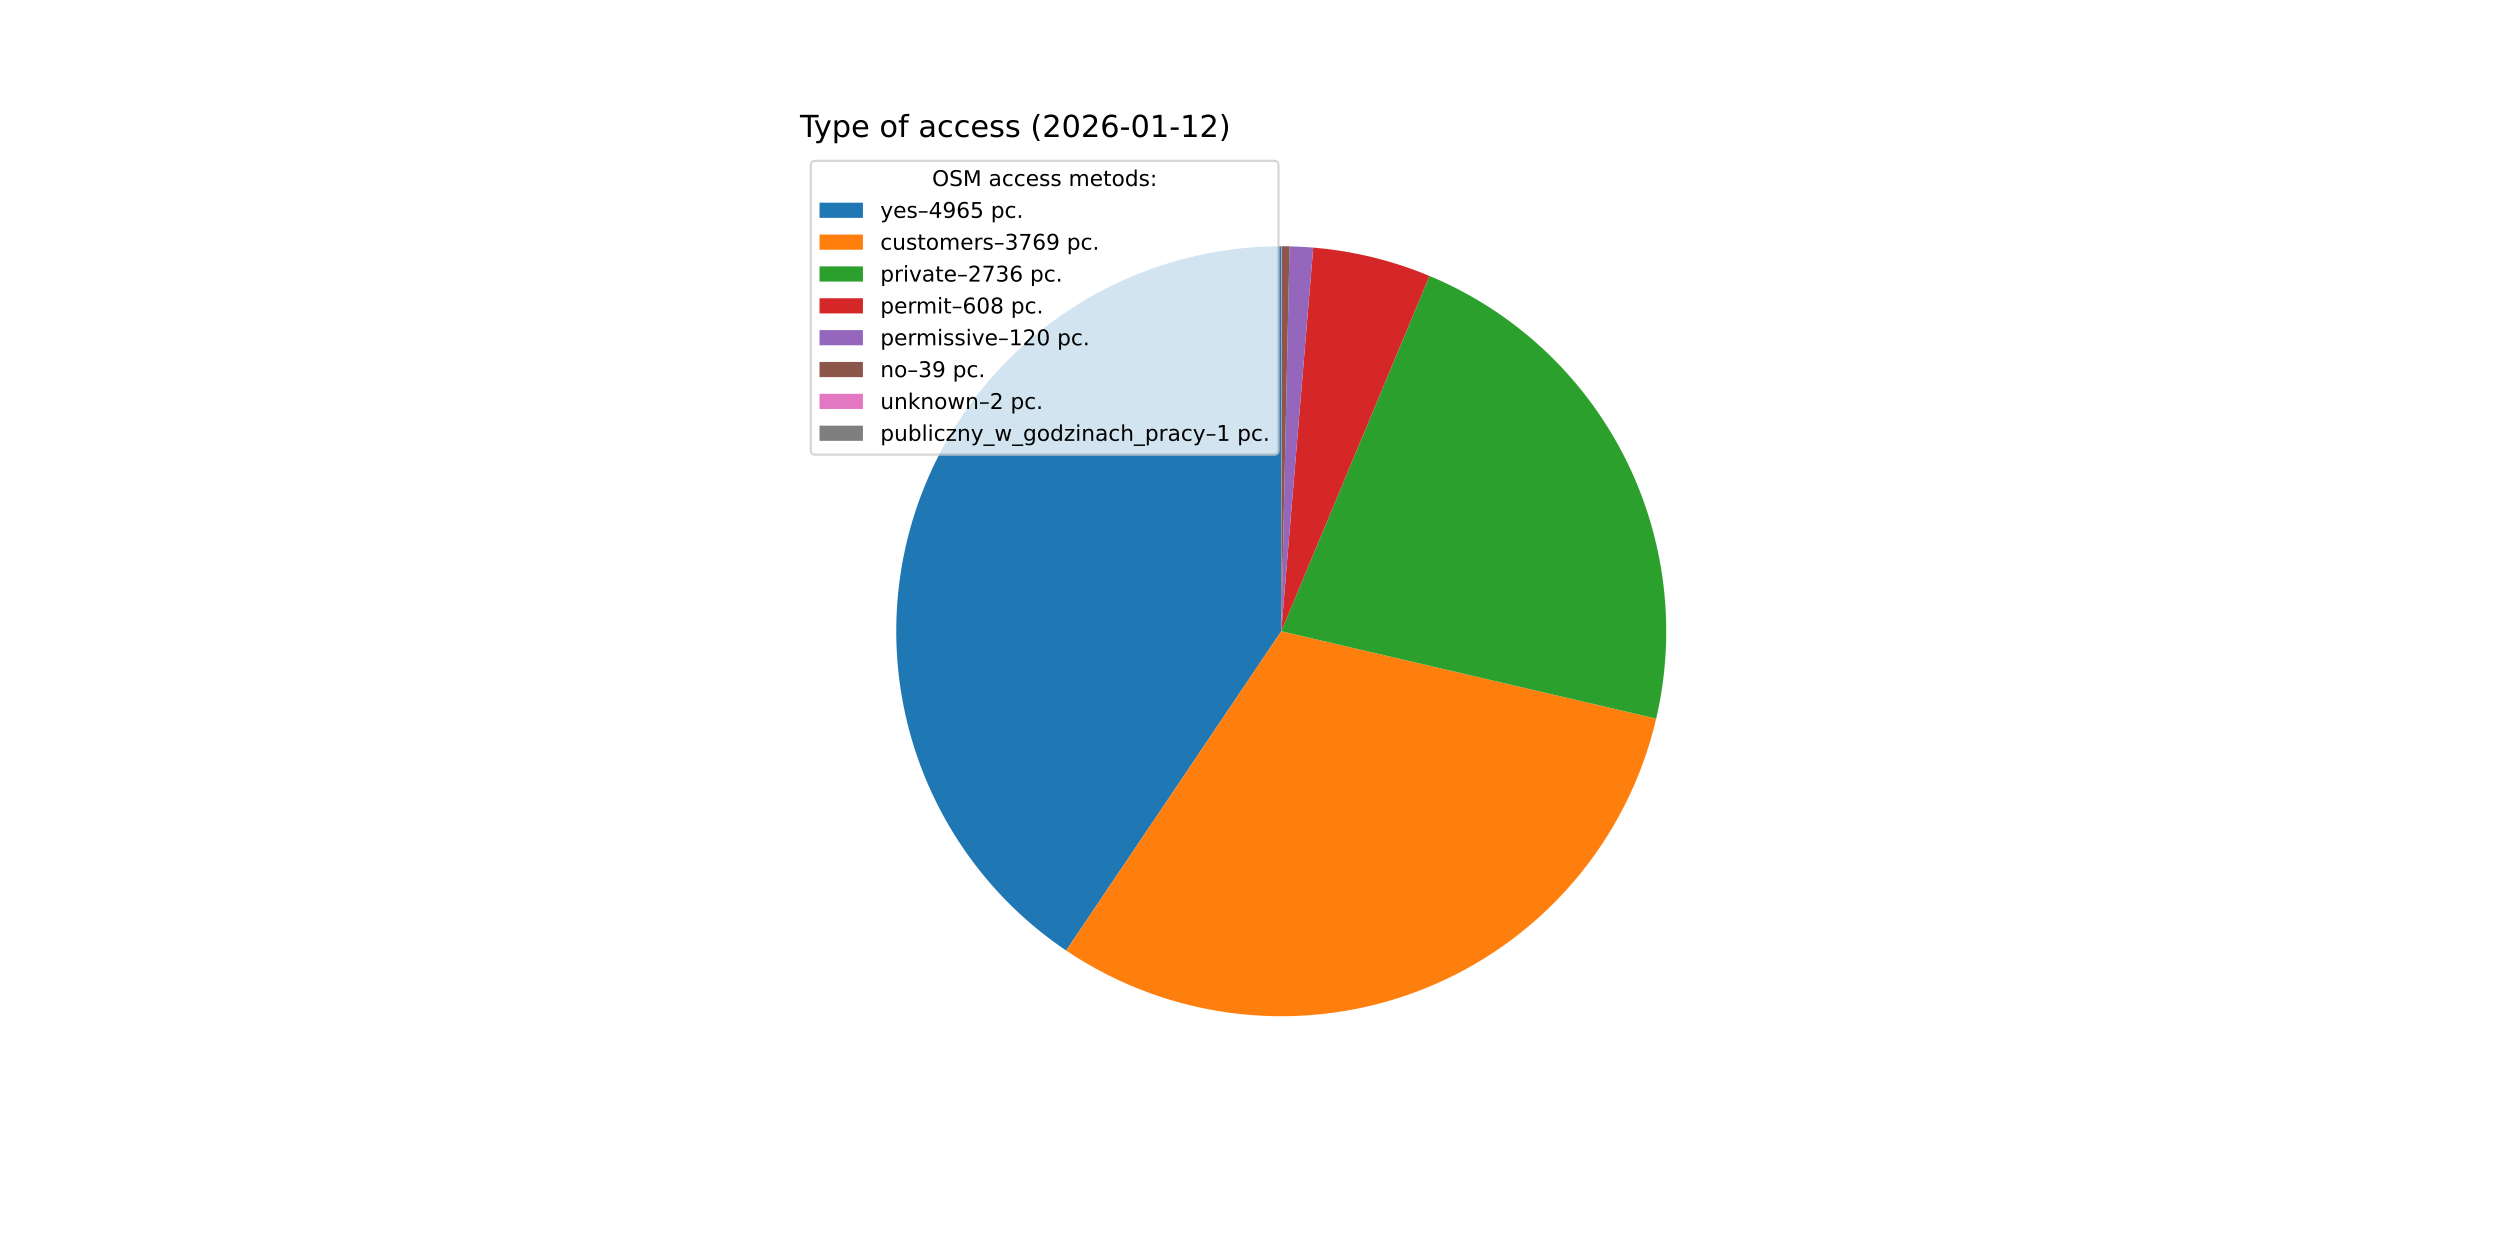
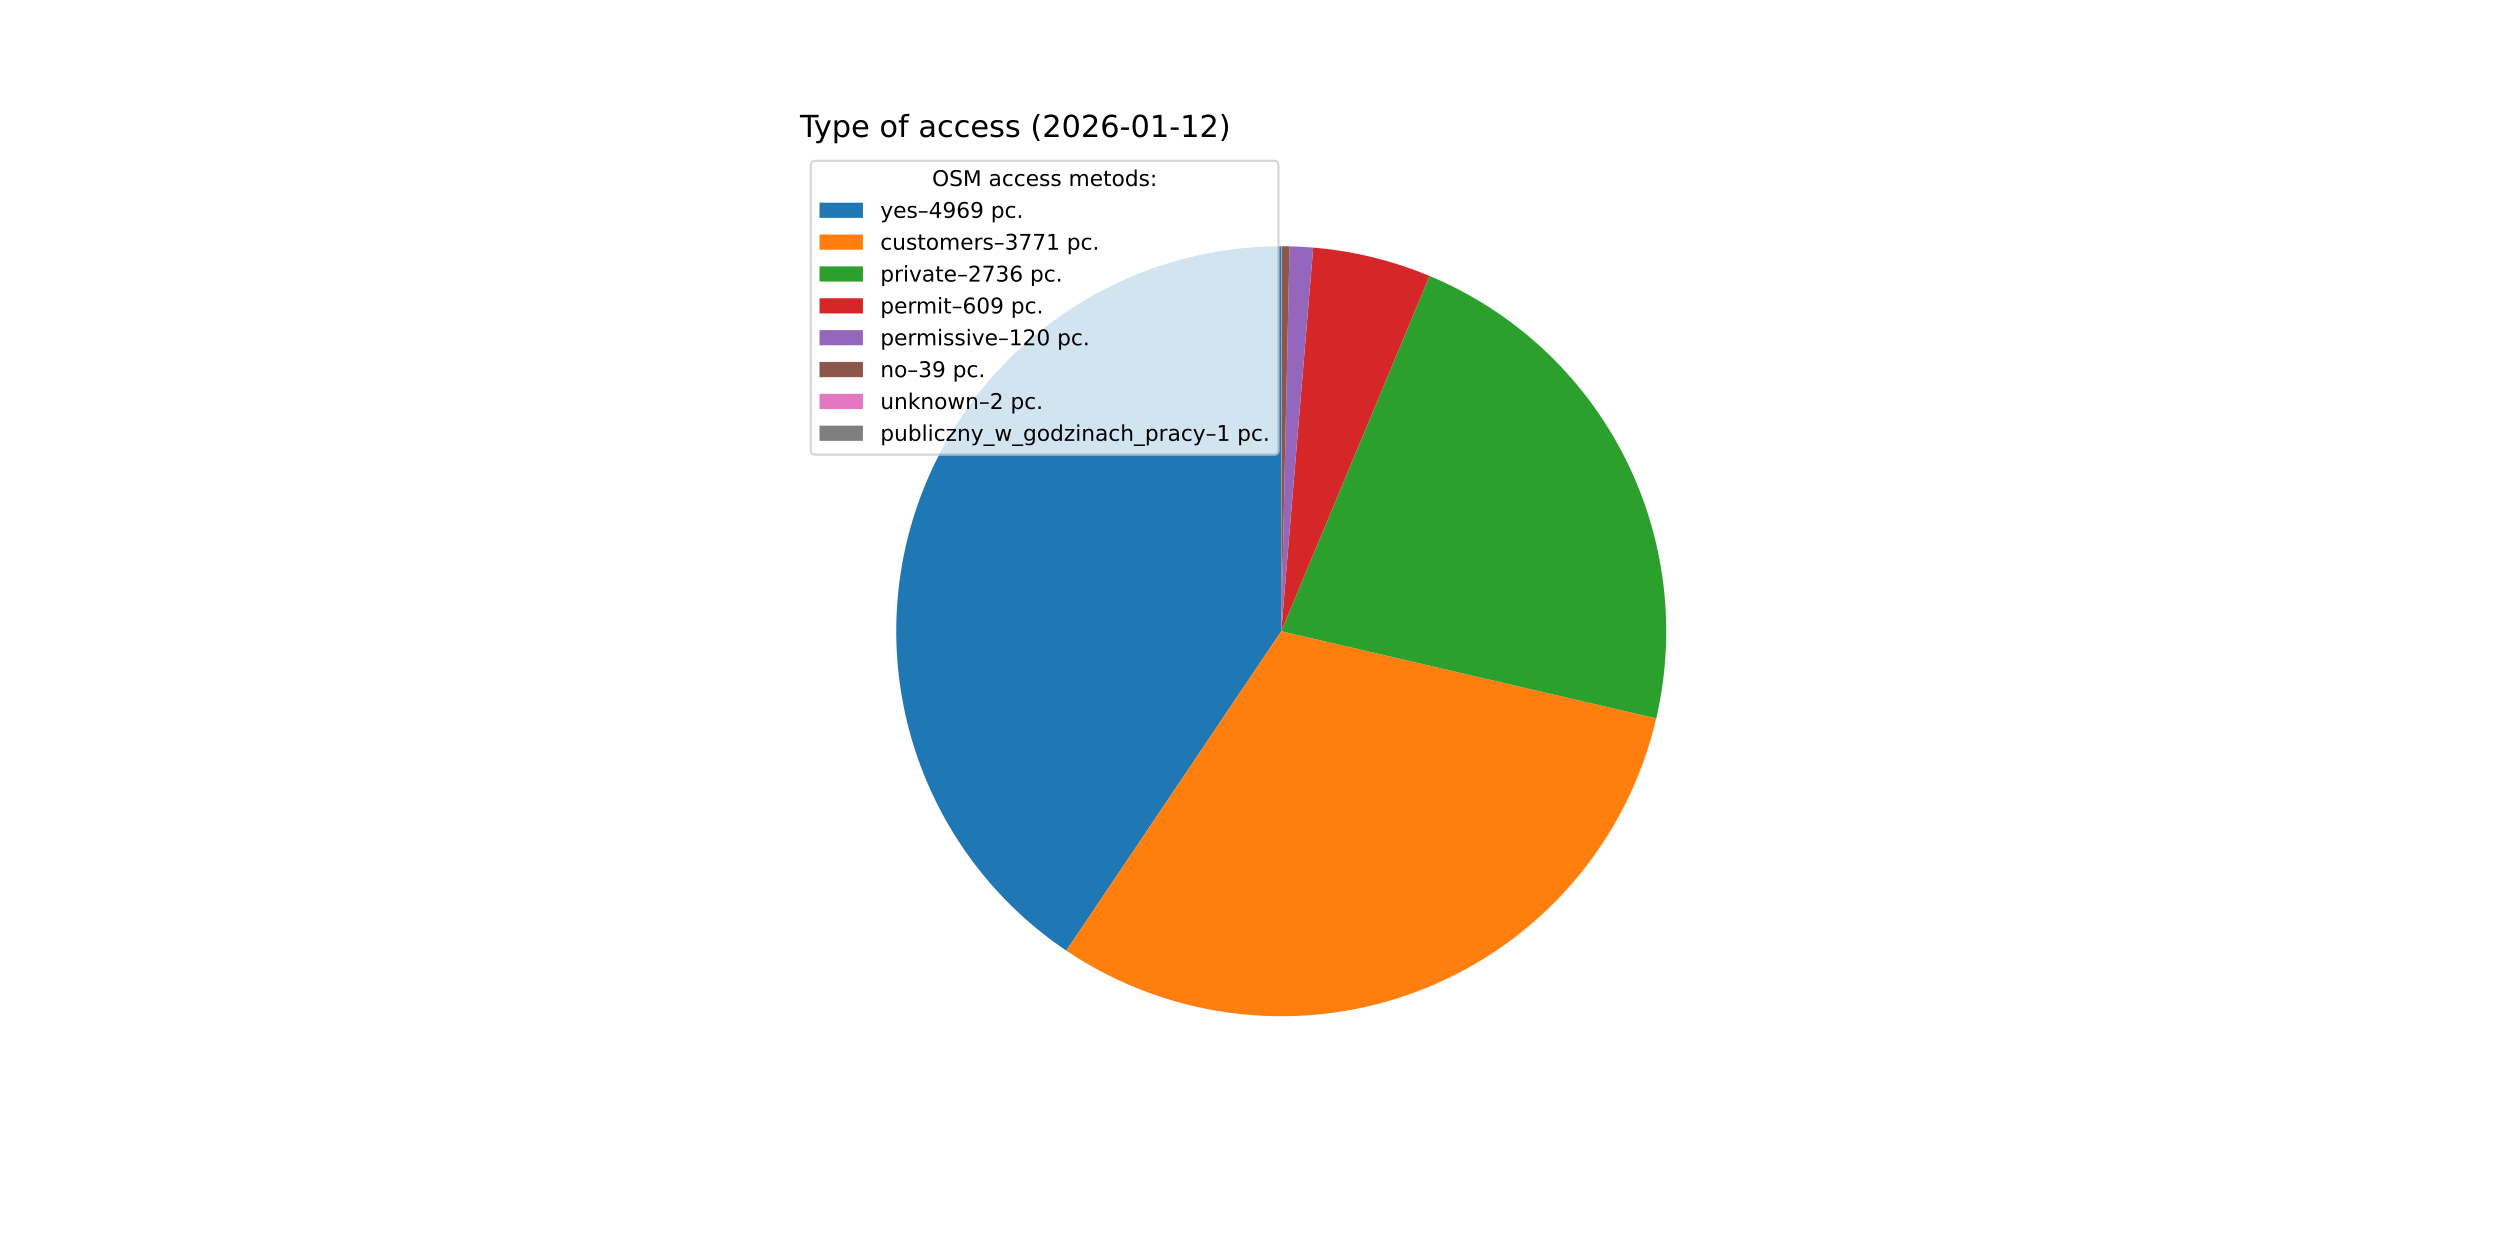
<svg xmlns="http://www.w3.org/2000/svg" xmlns:xlink="http://www.w3.org/1999/xlink" width="1152pt" height="576pt" viewBox="0 0 1152 576" version="1.1">
  <defs>
    <style type="text/css">*{stroke-linejoin: round; stroke-linecap: butt}</style>
  </defs>
  <g id="figure_1">
    <g id="patch_1">
      <path d="M 0 576  L 1152 576  L 1152 0  L 0 0  z " style="fill: #ffffff" />
    </g>
    <g id="axes_1">
      <g id="patch_2">
-         <path d="M 590.4 113.472  C 552.404 113.472 515.396 125.678 484.855 148.283  C 454.315 170.887 431.83 202.716 420.731 239.054  C 409.631 275.393 410.494 314.353 423.191 350.164  C 435.888 385.976 459.76 416.778 491.27 438.009  L 590.4 290.88  z " style="fill: #1f77b4" />
+         <path d="M 590.4 113.472  C 552.395 113.472 515.378 125.684 484.834 148.299  C 454.29 170.913 431.806 202.755 420.715 239.105  C 409.624 275.455 410.501 314.425 423.217 350.239  C 435.933 386.053 459.827 416.851 491.358 438.068  L 590.4 290.88  z " style="fill: #1f77b4" />
      </g>
      <g id="patch_3">
-         <path d="M 491.27 438.009  C 515.107 454.069 542.493 464.098 571.064 467.231  C 599.634 470.364 628.543 466.507 655.293 455.994  C 682.043 445.48 705.842 428.622 724.634 406.874  C 743.427 385.127 756.656 359.135 763.179 331.143  L 590.4 290.88  z " style="fill: #ff7f0e" />
+         <path d="M 491.358 438.068  C 515.203 454.113 542.594 464.126 571.165 467.242  C 599.736 470.358 628.642 466.485 655.385 455.957  C 682.128 445.43 705.917 428.559 724.697 406.803  C 743.476 385.046 756.691 359.048 763.199 331.054  L 590.4 290.88  z " style="fill: #ff7f0e" />
      </g>
      <g id="patch_4">
-         <path d="M 763.179 331.143  C 772.699 290.288 767.427 247.352 748.306 210.014  C 729.185 172.676 697.426 143.304 658.711 127.151  L 590.4 290.88  z " style="fill: #2ca02c" />
+         <path d="M 763.199 331.054  C 772.693 290.218 767.411 247.31 748.297 209.996  C 729.182 172.682 697.446 143.325 658.759 127.171  L 590.4 290.88  z " style="fill: #2ca02c" />
      </g>
      <g id="patch_5">
-         <path d="M 658.711 127.151  C 650.19 123.596 641.405 120.711 632.435 118.524  C 623.465 116.336 614.337 114.852 605.136 114.085  L 590.4 290.88  z " style="fill: #d62728" />
+         <path d="M 658.759 127.171  C 650.229 123.609 641.435 120.72 632.455 118.529  C 623.476 116.338 614.339 114.852 605.128 114.084  L 590.4 290.88  z " style="fill: #d62728" />
      </g>
      <g id="patch_6">
-         <path d="M 605.136 114.085  C 603.321 113.934 601.504 113.81 599.685 113.715  C 597.866 113.62 596.046 113.552 594.225 113.513  L 590.4 290.88  z " style="fill: #9467bd" />
+         <path d="M 605.128 114.084  C 603.314 113.933 601.497 113.81 599.679 113.715  C 597.862 113.62 596.042 113.552 594.222 113.513  L 590.4 290.88  z " style="fill: #9467bd" />
      </g>
      <g id="patch_7">
-         <path d="M 594.225 113.513  C 593.633 113.5 593.041 113.491 592.449 113.484  C 591.857 113.477 591.265 113.473 590.673 113.472  L 590.4 290.88  z " style="fill: #8c564b" />
+         <path d="M 594.222 113.513  C 593.631 113.5 593.04 113.491 592.448 113.484  C 591.856 113.477 591.265 113.473 590.673 113.472  L 590.4 290.88  z " style="fill: #8c564b" />
      </g>
      <g id="patch_8">
-         <path d="M 590.673 113.472  C 590.643 113.472 590.613 113.472 590.582 113.472  C 590.552 113.472 590.521 113.472 590.491 113.472  L 590.4 290.88  z " style="fill: #e377c2" />
+         <path d="M 590.673 113.472  C 590.643 113.472 590.612 113.472 590.582 113.472  C 590.552 113.472 590.521 113.472 590.491 113.472  L 590.4 290.88  z " style="fill: #e377c2" />
      </g>
      <g id="patch_9">
        <path d="M 590.491 113.472  C 590.476 113.472 590.461 113.472 590.446 113.472  C 590.43 113.472 590.415 113.472 590.4 113.472  L 590.4 290.88  z " style="fill: #7f7f7f" />
      </g>
      <g id="matplotlib.axis_1" />
      <g id="matplotlib.axis_2" />
      <g id="text_1">
        <g transform="translate(368.64 63.12) scale(0.14 -0.14)">
          <defs>
            <path id="DejaVuSans-54" d="M -19 4666  L 3928 4666  L 3928 4134  L 2272 4134  L 2272 0  L 1638 0  L 1638 4134  L -19 4134  L -19 4666  z " transform="scale(0.015625)" />
            <path id="DejaVuSans-79" d="M 2059 -325  Q 1816 -950 1584 -1140  Q 1353 -1331 966 -1331  L 506 -1331  L 506 -850  L 844 -850  Q 1081 -850 1212 -737  Q 1344 -625 1503 -206  L 1606 56  L 191 3500  L 800 3500  L 1894 763  L 2988 3500  L 3597 3500  L 2059 -325  z " transform="scale(0.015625)" />
            <path id="DejaVuSans-70" d="M 1159 525  L 1159 -1331  L 581 -1331  L 581 3500  L 1159 3500  L 1159 2969  Q 1341 3281 1617 3432  Q 1894 3584 2278 3584  Q 2916 3584 3314 3078  Q 3713 2572 3713 1747  Q 3713 922 3314 415  Q 2916 -91 2278 -91  Q 1894 -91 1617 61  Q 1341 213 1159 525  z M 3116 1747  Q 3116 2381 2855 2742  Q 2594 3103 2138 3103  Q 1681 3103 1420 2742  Q 1159 2381 1159 1747  Q 1159 1113 1420 752  Q 1681 391 2138 391  Q 2594 391 2855 752  Q 3116 1113 3116 1747  z " transform="scale(0.015625)" />
            <path id="DejaVuSans-65" d="M 3597 1894  L 3597 1613  L 953 1613  Q 991 1019 1311 708  Q 1631 397 2203 397  Q 2534 397 2845 478  Q 3156 559 3463 722  L 3463 178  Q 3153 47 2828 -22  Q 2503 -91 2169 -91  Q 1331 -91 842 396  Q 353 884 353 1716  Q 353 2575 817 3079  Q 1281 3584 2069 3584  Q 2775 3584 3186 3129  Q 3597 2675 3597 1894  z M 3022 2063  Q 3016 2534 2758 2815  Q 2500 3097 2075 3097  Q 1594 3097 1305 2825  Q 1016 2553 972 2059  L 3022 2063  z " transform="scale(0.015625)" />
            <path id="DejaVuSans-20" transform="scale(0.015625)" />
            <path id="DejaVuSans-6f" d="M 1959 3097  Q 1497 3097 1228 2736  Q 959 2375 959 1747  Q 959 1119 1226 758  Q 1494 397 1959 397  Q 2419 397 2687 759  Q 2956 1122 2956 1747  Q 2956 2369 2687 2733  Q 2419 3097 1959 3097  z M 1959 3584  Q 2709 3584 3137 3096  Q 3566 2609 3566 1747  Q 3566 888 3137 398  Q 2709 -91 1959 -91  Q 1206 -91 779 398  Q 353 888 353 1747  Q 353 2609 779 3096  Q 1206 3584 1959 3584  z " transform="scale(0.015625)" />
            <path id="DejaVuSans-66" d="M 2375 4863  L 2375 4384  L 1825 4384  Q 1516 4384 1395 4259  Q 1275 4134 1275 3809  L 1275 3500  L 2222 3500  L 2222 3053  L 1275 3053  L 1275 0  L 697 0  L 697 3053  L 147 3053  L 147 3500  L 697 3500  L 697 3744  Q 697 4328 969 4595  Q 1241 4863 1831 4863  L 2375 4863  z " transform="scale(0.015625)" />
            <path id="DejaVuSans-61" d="M 2194 1759  Q 1497 1759 1228 1600  Q 959 1441 959 1056  Q 959 750 1161 570  Q 1363 391 1709 391  Q 2188 391 2477 730  Q 2766 1069 2766 1631  L 2766 1759  L 2194 1759  z M 3341 1997  L 3341 0  L 2766 0  L 2766 531  Q 2569 213 2275 61  Q 1981 -91 1556 -91  Q 1019 -91 701 211  Q 384 513 384 1019  Q 384 1609 779 1909  Q 1175 2209 1959 2209  L 2766 2209  L 2766 2266  Q 2766 2663 2505 2880  Q 2244 3097 1772 3097  Q 1472 3097 1187 3025  Q 903 2953 641 2809  L 641 3341  Q 956 3463 1253 3523  Q 1550 3584 1831 3584  Q 2591 3584 2966 3190  Q 3341 2797 3341 1997  z " transform="scale(0.015625)" />
            <path id="DejaVuSans-63" d="M 3122 3366  L 3122 2828  Q 2878 2963 2633 3030  Q 2388 3097 2138 3097  Q 1578 3097 1268 2742  Q 959 2388 959 1747  Q 959 1106 1268 751  Q 1578 397 2138 397  Q 2388 397 2633 464  Q 2878 531 3122 666  L 3122 134  Q 2881 22 2623 -34  Q 2366 -91 2075 -91  Q 1284 -91 818 406  Q 353 903 353 1747  Q 353 2603 823 3093  Q 1294 3584 2113 3584  Q 2378 3584 2631 3529  Q 2884 3475 3122 3366  z " transform="scale(0.015625)" />
            <path id="DejaVuSans-73" d="M 2834 3397  L 2834 2853  Q 2591 2978 2328 3040  Q 2066 3103 1784 3103  Q 1356 3103 1142 2972  Q 928 2841 928 2578  Q 928 2378 1081 2264  Q 1234 2150 1697 2047  L 1894 2003  Q 2506 1872 2764 1633  Q 3022 1394 3022 966  Q 3022 478 2636 193  Q 2250 -91 1575 -91  Q 1294 -91 989 -36  Q 684 19 347 128  L 347 722  Q 666 556 975 473  Q 1284 391 1588 391  Q 1994 391 2212 530  Q 2431 669 2431 922  Q 2431 1156 2273 1281  Q 2116 1406 1581 1522  L 1381 1569  Q 847 1681 609 1914  Q 372 2147 372 2553  Q 372 3047 722 3315  Q 1072 3584 1716 3584  Q 2034 3584 2315 3537  Q 2597 3491 2834 3397  z " transform="scale(0.015625)" />
            <path id="DejaVuSans-28" d="M 1984 4856  Q 1566 4138 1362 3434  Q 1159 2731 1159 2009  Q 1159 1288 1364 580  Q 1569 -128 1984 -844  L 1484 -844  Q 1016 -109 783 600  Q 550 1309 550 2009  Q 550 2706 781 3412  Q 1013 4119 1484 4856  L 1984 4856  z " transform="scale(0.015625)" />
            <path id="DejaVuSans-32" d="M 1228 531  L 3431 531  L 3431 0  L 469 0  L 469 531  Q 828 903 1448 1529  Q 2069 2156 2228 2338  Q 2531 2678 2651 2914  Q 2772 3150 2772 3378  Q 2772 3750 2511 3984  Q 2250 4219 1831 4219  Q 1534 4219 1204 4116  Q 875 4013 500 3803  L 500 4441  Q 881 4594 1212 4672  Q 1544 4750 1819 4750  Q 2544 4750 2975 4387  Q 3406 4025 3406 3419  Q 3406 3131 3298 2873  Q 3191 2616 2906 2266  Q 2828 2175 2409 1742  Q 1991 1309 1228 531  z " transform="scale(0.015625)" />
            <path id="DejaVuSans-30" d="M 2034 4250  Q 1547 4250 1301 3770  Q 1056 3291 1056 2328  Q 1056 1369 1301 889  Q 1547 409 2034 409  Q 2525 409 2770 889  Q 3016 1369 3016 2328  Q 3016 3291 2770 3770  Q 2525 4250 2034 4250  z M 2034 4750  Q 2819 4750 3233 4129  Q 3647 3509 3647 2328  Q 3647 1150 3233 529  Q 2819 -91 2034 -91  Q 1250 -91 836 529  Q 422 1150 422 2328  Q 422 3509 836 4129  Q 1250 4750 2034 4750  z " transform="scale(0.015625)" />
            <path id="DejaVuSans-36" d="M 2113 2584  Q 1688 2584 1439 2293  Q 1191 2003 1191 1497  Q 1191 994 1439 701  Q 1688 409 2113 409  Q 2538 409 2786 701  Q 3034 994 3034 1497  Q 3034 2003 2786 2293  Q 2538 2584 2113 2584  z M 3366 4563  L 3366 3988  Q 3128 4100 2886 4159  Q 2644 4219 2406 4219  Q 1781 4219 1451 3797  Q 1122 3375 1075 2522  Q 1259 2794 1537 2939  Q 1816 3084 2150 3084  Q 2853 3084 3261 2657  Q 3669 2231 3669 1497  Q 3669 778 3244 343  Q 2819 -91 2113 -91  Q 1303 -91 875 529  Q 447 1150 447 2328  Q 447 3434 972 4092  Q 1497 4750 2381 4750  Q 2619 4750 2861 4703  Q 3103 4656 3366 4563  z " transform="scale(0.015625)" />
            <path id="DejaVuSans-2d" d="M 313 2009  L 1997 2009  L 1997 1497  L 313 1497  L 313 2009  z " transform="scale(0.015625)" />
            <path id="DejaVuSans-31" d="M 794 531  L 1825 531  L 1825 4091  L 703 3866  L 703 4441  L 1819 4666  L 2450 4666  L 2450 531  L 3481 531  L 3481 0  L 794 0  L 794 531  z " transform="scale(0.015625)" />
            <path id="DejaVuSans-29" d="M 513 4856  L 1013 4856  Q 1481 4119 1714 3412  Q 1947 2706 1947 2009  Q 1947 1309 1714 600  Q 1481 -109 1013 -844  L 513 -844  Q 928 -128 1133 580  Q 1338 1288 1338 2009  Q 1338 2731 1133 3434  Q 928 4138 513 4856  z " transform="scale(0.015625)" />
          </defs>
          <use xlink:href="#DejaVuSans-54" />
          <use xlink:href="#DejaVuSans-79" x="45.459" />
          <use xlink:href="#DejaVuSans-70" x="104.639" />
          <use xlink:href="#DejaVuSans-65" x="168.115" />
          <use xlink:href="#DejaVuSans-20" x="229.639" />
          <use xlink:href="#DejaVuSans-6f" x="261.426" />
          <use xlink:href="#DejaVuSans-66" x="322.607" />
          <use xlink:href="#DejaVuSans-20" x="357.812" />
          <use xlink:href="#DejaVuSans-61" x="389.6" />
          <use xlink:href="#DejaVuSans-63" x="450.879" />
          <use xlink:href="#DejaVuSans-63" x="505.859" />
          <use xlink:href="#DejaVuSans-65" x="560.84" />
          <use xlink:href="#DejaVuSans-73" x="622.363" />
          <use xlink:href="#DejaVuSans-73" x="674.463" />
          <use xlink:href="#DejaVuSans-20" x="726.562" />
          <use xlink:href="#DejaVuSans-28" x="758.35" />
          <use xlink:href="#DejaVuSans-32" x="797.363" />
          <use xlink:href="#DejaVuSans-30" x="860.986" />
          <use xlink:href="#DejaVuSans-32" x="924.609" />
          <use xlink:href="#DejaVuSans-36" x="988.232" />
          <use xlink:href="#DejaVuSans-2d" x="1051.855" />
          <use xlink:href="#DejaVuSans-30" x="1087.939" />
          <use xlink:href="#DejaVuSans-31" x="1151.562" />
          <use xlink:href="#DejaVuSans-2d" x="1215.186" />
          <use xlink:href="#DejaVuSans-31" x="1251.27" />
          <use xlink:href="#DejaVuSans-32" x="1314.893" />
          <use xlink:href="#DejaVuSans-29" x="1378.516" />
        </g>
      </g>
      <g id="legend_1">
        <g id="patch_10">
          <path d="M 375.64 209.501  L 587.126 209.501  Q 589.126 209.501 589.126 207.501  L 589.126 76.12  Q 589.126 74.12 587.126 74.12  L 375.64 74.12  Q 373.64 74.12 373.64 76.12  L 373.64 207.501  Q 373.64 209.501 375.64 209.501  z " style="fill: #ffffff; opacity: 0.8; stroke: #cccccc; stroke-linejoin: miter" />
        </g>
        <g id="text_2">
          <g transform="translate(429.5025 85.71844) scale(0.1 -0.1)">
            <defs>
              <path id="DejaVuSans-4f" d="M 2522 4238  Q 1834 4238 1429 3725  Q 1025 3213 1025 2328  Q 1025 1447 1429 934  Q 1834 422 2522 422  Q 3209 422 3611 934  Q 4013 1447 4013 2328  Q 4013 3213 3611 3725  Q 3209 4238 2522 4238  z M 2522 4750  Q 3503 4750 4090 4092  Q 4678 3434 4678 2328  Q 4678 1225 4090 567  Q 3503 -91 2522 -91  Q 1538 -91 948 565  Q 359 1222 359 2328  Q 359 3434 948 4092  Q 1538 4750 2522 4750  z " transform="scale(0.015625)" />
              <path id="DejaVuSans-53" d="M 3425 4513  L 3425 3897  Q 3066 4069 2747 4153  Q 2428 4238 2131 4238  Q 1616 4238 1336 4038  Q 1056 3838 1056 3469  Q 1056 3159 1242 3001  Q 1428 2844 1947 2747  L 2328 2669  Q 3034 2534 3370 2195  Q 3706 1856 3706 1288  Q 3706 609 3251 259  Q 2797 -91 1919 -91  Q 1588 -91 1214 -16  Q 841 59 441 206  L 441 856  Q 825 641 1194 531  Q 1563 422 1919 422  Q 2459 422 2753 634  Q 3047 847 3047 1241  Q 3047 1584 2836 1778  Q 2625 1972 2144 2069  L 1759 2144  Q 1053 2284 737 2584  Q 422 2884 422 3419  Q 422 4038 858 4394  Q 1294 4750 2059 4750  Q 2388 4750 2728 4690  Q 3069 4631 3425 4513  z " transform="scale(0.015625)" />
              <path id="DejaVuSans-4d" d="M 628 4666  L 1569 4666  L 2759 1491  L 3956 4666  L 4897 4666  L 4897 0  L 4281 0  L 4281 4097  L 3078 897  L 2444 897  L 1241 4097  L 1241 0  L 628 0  L 628 4666  z " transform="scale(0.015625)" />
              <path id="DejaVuSans-6d" d="M 3328 2828  Q 3544 3216 3844 3400  Q 4144 3584 4550 3584  Q 5097 3584 5394 3201  Q 5691 2819 5691 2113  L 5691 0  L 5113 0  L 5113 2094  Q 5113 2597 4934 2840  Q 4756 3084 4391 3084  Q 3944 3084 3684 2787  Q 3425 2491 3425 1978  L 3425 0  L 2847 0  L 2847 2094  Q 2847 2600 2669 2842  Q 2491 3084 2119 3084  Q 1678 3084 1418 2786  Q 1159 2488 1159 1978  L 1159 0  L 581 0  L 581 3500  L 1159 3500  L 1159 2956  Q 1356 3278 1631 3431  Q 1906 3584 2284 3584  Q 2666 3584 2933 3390  Q 3200 3197 3328 2828  z " transform="scale(0.015625)" />
              <path id="DejaVuSans-74" d="M 1172 4494  L 1172 3500  L 2356 3500  L 2356 3053  L 1172 3053  L 1172 1153  Q 1172 725 1289 603  Q 1406 481 1766 481  L 2356 481  L 2356 0  L 1766 0  Q 1100 0 847 248  Q 594 497 594 1153  L 594 3053  L 172 3053  L 172 3500  L 594 3500  L 594 4494  L 1172 4494  z " transform="scale(0.015625)" />
              <path id="DejaVuSans-64" d="M 2906 2969  L 2906 4863  L 3481 4863  L 3481 0  L 2906 0  L 2906 525  Q 2725 213 2448 61  Q 2172 -91 1784 -91  Q 1150 -91 751 415  Q 353 922 353 1747  Q 353 2572 751 3078  Q 1150 3584 1784 3584  Q 2172 3584 2448 3432  Q 2725 3281 2906 2969  z M 947 1747  Q 947 1113 1208 752  Q 1469 391 1925 391  Q 2381 391 2643 752  Q 2906 1113 2906 1747  Q 2906 2381 2643 2742  Q 2381 3103 1925 3103  Q 1469 3103 1208 2742  Q 947 2381 947 1747  z " transform="scale(0.015625)" />
              <path id="DejaVuSans-3a" d="M 750 794  L 1409 794  L 1409 0  L 750 0  L 750 794  z M 750 3309  L 1409 3309  L 1409 2516  L 750 2516  L 750 3309  z " transform="scale(0.015625)" />
            </defs>
            <use xlink:href="#DejaVuSans-4f" />
            <use xlink:href="#DejaVuSans-53" x="78.711" />
            <use xlink:href="#DejaVuSans-4d" x="142.188" />
            <use xlink:href="#DejaVuSans-20" x="228.467" />
            <use xlink:href="#DejaVuSans-61" x="260.254" />
            <use xlink:href="#DejaVuSans-63" x="321.533" />
            <use xlink:href="#DejaVuSans-63" x="376.514" />
            <use xlink:href="#DejaVuSans-65" x="431.494" />
            <use xlink:href="#DejaVuSans-73" x="493.018" />
            <use xlink:href="#DejaVuSans-73" x="545.117" />
            <use xlink:href="#DejaVuSans-20" x="597.217" />
            <use xlink:href="#DejaVuSans-6d" x="629.004" />
            <use xlink:href="#DejaVuSans-65" x="726.416" />
            <use xlink:href="#DejaVuSans-74" x="787.939" />
            <use xlink:href="#DejaVuSans-6f" x="827.148" />
            <use xlink:href="#DejaVuSans-64" x="888.33" />
            <use xlink:href="#DejaVuSans-73" x="951.807" />
            <use xlink:href="#DejaVuSans-3a" x="1003.906" />
          </g>
        </g>
        <g id="patch_11">
          <path d="M 377.64 100.397  L 397.64 100.397  L 397.64 93.397  L 377.64 93.397  z " style="fill: #1f77b4" />
        </g>
        <g id="text_3">
          <g transform="translate(405.64 100.3966) scale(0.1 -0.1)">
            <defs>
              <path id="DejaVuSans-2013" d="M 313 1978  L 2888 1978  L 2888 1528  L 313 1528  L 313 1978  z " transform="scale(0.015625)" />
              <path id="DejaVuSans-34" d="M 2419 4116  L 825 1625  L 2419 1625  L 2419 4116  z M 2253 4666  L 3047 4666  L 3047 1625  L 3713 1625  L 3713 1100  L 3047 1100  L 3047 0  L 2419 0  L 2419 1100  L 313 1100  L 313 1709  L 2253 4666  z " transform="scale(0.015625)" />
              <path id="DejaVuSans-39" d="M 703 97  L 703 672  Q 941 559 1184 500  Q 1428 441 1663 441  Q 2288 441 2617 861  Q 2947 1281 2994 2138  Q 2813 1869 2534 1725  Q 2256 1581 1919 1581  Q 1219 1581 811 2004  Q 403 2428 403 3163  Q 403 3881 828 4315  Q 1253 4750 1959 4750  Q 2769 4750 3195 4129  Q 3622 3509 3622 2328  Q 3622 1225 3098 567  Q 2575 -91 1691 -91  Q 1453 -91 1209 -44  Q 966 3 703 97  z M 1959 2075  Q 2384 2075 2632 2365  Q 2881 2656 2881 3163  Q 2881 3666 2632 3958  Q 2384 4250 1959 4250  Q 1534 4250 1286 3958  Q 1038 3666 1038 3163  Q 1038 2656 1286 2365  Q 1534 2075 1959 2075  z " transform="scale(0.015625)" />
-               <path id="DejaVuSans-35" d="M 691 4666  L 3169 4666  L 3169 4134  L 1269 4134  L 1269 2991  Q 1406 3038 1543 3061  Q 1681 3084 1819 3084  Q 2600 3084 3056 2656  Q 3513 2228 3513 1497  Q 3513 744 3044 326  Q 2575 -91 1722 -91  Q 1428 -91 1123 -41  Q 819 9 494 109  L 494 744  Q 775 591 1075 516  Q 1375 441 1709 441  Q 2250 441 2565 725  Q 2881 1009 2881 1497  Q 2881 1984 2565 2268  Q 2250 2553 1709 2553  Q 1456 2553 1204 2497  Q 953 2441 691 2322  L 691 4666  z " transform="scale(0.015625)" />
              <path id="DejaVuSans-2e" d="M 684 794  L 1344 794  L 1344 0  L 684 0  L 684 794  z " transform="scale(0.015625)" />
            </defs>
            <use xlink:href="#DejaVuSans-79" />
            <use xlink:href="#DejaVuSans-65" x="59.18" />
            <use xlink:href="#DejaVuSans-73" x="120.703" />
            <use xlink:href="#DejaVuSans-2013" x="172.803" />
            <use xlink:href="#DejaVuSans-34" x="222.803" />
            <use xlink:href="#DejaVuSans-39" x="286.426" />
            <use xlink:href="#DejaVuSans-36" x="350.049" />
-             <use xlink:href="#DejaVuSans-35" x="413.672" />
+             <use xlink:href="#DejaVuSans-39" x="413.672" />
            <use xlink:href="#DejaVuSans-20" x="477.295" />
            <use xlink:href="#DejaVuSans-70" x="509.082" />
            <use xlink:href="#DejaVuSans-63" x="572.559" />
            <use xlink:href="#DejaVuSans-2e" x="627.539" />
          </g>
        </g>
        <g id="patch_12">
          <path d="M 377.64 115.075  L 397.64 115.075  L 397.64 108.075  L 377.64 108.075  z " style="fill: #ff7f0e" />
        </g>
        <g id="text_4">
          <g transform="translate(405.64 115.0747) scale(0.1 -0.1)">
            <defs>
              <path id="DejaVuSans-75" d="M 544 1381  L 544 3500  L 1119 3500  L 1119 1403  Q 1119 906 1312 657  Q 1506 409 1894 409  Q 2359 409 2629 706  Q 2900 1003 2900 1516  L 2900 3500  L 3475 3500  L 3475 0  L 2900 0  L 2900 538  Q 2691 219 2414 64  Q 2138 -91 1772 -91  Q 1169 -91 856 284  Q 544 659 544 1381  z M 1991 3584  L 1991 3584  z " transform="scale(0.015625)" />
              <path id="DejaVuSans-72" d="M 2631 2963  Q 2534 3019 2420 3045  Q 2306 3072 2169 3072  Q 1681 3072 1420 2755  Q 1159 2438 1159 1844  L 1159 0  L 581 0  L 581 3500  L 1159 3500  L 1159 2956  Q 1341 3275 1631 3429  Q 1922 3584 2338 3584  Q 2397 3584 2469 3576  Q 2541 3569 2628 3553  L 2631 2963  z " transform="scale(0.015625)" />
              <path id="DejaVuSans-33" d="M 2597 2516  Q 3050 2419 3304 2112  Q 3559 1806 3559 1356  Q 3559 666 3084 287  Q 2609 -91 1734 -91  Q 1441 -91 1130 -33  Q 819 25 488 141  L 488 750  Q 750 597 1062 519  Q 1375 441 1716 441  Q 2309 441 2620 675  Q 2931 909 2931 1356  Q 2931 1769 2642 2001  Q 2353 2234 1838 2234  L 1294 2234  L 1294 2753  L 1863 2753  Q 2328 2753 2575 2939  Q 2822 3125 2822 3475  Q 2822 3834 2567 4026  Q 2313 4219 1838 4219  Q 1578 4219 1281 4162  Q 984 4106 628 3988  L 628 4550  Q 988 4650 1302 4700  Q 1616 4750 1894 4750  Q 2613 4750 3031 4423  Q 3450 4097 3450 3541  Q 3450 3153 3228 2886  Q 3006 2619 2597 2516  z " transform="scale(0.015625)" />
              <path id="DejaVuSans-37" d="M 525 4666  L 3525 4666  L 3525 4397  L 1831 0  L 1172 0  L 2766 4134  L 525 4134  L 525 4666  z " transform="scale(0.015625)" />
            </defs>
            <use xlink:href="#DejaVuSans-63" />
            <use xlink:href="#DejaVuSans-75" x="54.98" />
            <use xlink:href="#DejaVuSans-73" x="118.359" />
            <use xlink:href="#DejaVuSans-74" x="170.459" />
            <use xlink:href="#DejaVuSans-6f" x="209.668" />
            <use xlink:href="#DejaVuSans-6d" x="270.85" />
            <use xlink:href="#DejaVuSans-65" x="368.262" />
            <use xlink:href="#DejaVuSans-72" x="429.785" />
            <use xlink:href="#DejaVuSans-73" x="470.898" />
            <use xlink:href="#DejaVuSans-2013" x="522.998" />
            <use xlink:href="#DejaVuSans-33" x="572.998" />
            <use xlink:href="#DejaVuSans-37" x="636.621" />
-             <use xlink:href="#DejaVuSans-36" x="700.244" />
-             <use xlink:href="#DejaVuSans-39" x="763.867" />
+             <use xlink:href="#DejaVuSans-37" x="700.244" />
+             <use xlink:href="#DejaVuSans-31" x="763.867" />
            <use xlink:href="#DejaVuSans-20" x="827.49" />
            <use xlink:href="#DejaVuSans-70" x="859.277" />
            <use xlink:href="#DejaVuSans-63" x="922.754" />
            <use xlink:href="#DejaVuSans-2e" x="977.734" />
          </g>
        </g>
        <g id="patch_13">
          <path d="M 377.64 129.753  L 397.64 129.753  L 397.64 122.753  L 377.64 122.753  z " style="fill: #2ca02c" />
        </g>
        <g id="text_5">
          <g transform="translate(405.64 129.7528) scale(0.1 -0.1)">
            <defs>
              <path id="DejaVuSans-69" d="M 603 3500  L 1178 3500  L 1178 0  L 603 0  L 603 3500  z M 603 4863  L 1178 4863  L 1178 4134  L 603 4134  L 603 4863  z " transform="scale(0.015625)" />
              <path id="DejaVuSans-76" d="M 191 3500  L 800 3500  L 1894 563  L 2988 3500  L 3597 3500  L 2284 0  L 1503 0  L 191 3500  z " transform="scale(0.015625)" />
            </defs>
            <use xlink:href="#DejaVuSans-70" />
            <use xlink:href="#DejaVuSans-72" x="63.477" />
            <use xlink:href="#DejaVuSans-69" x="104.59" />
            <use xlink:href="#DejaVuSans-76" x="132.373" />
            <use xlink:href="#DejaVuSans-61" x="191.553" />
            <use xlink:href="#DejaVuSans-74" x="252.832" />
            <use xlink:href="#DejaVuSans-65" x="292.041" />
            <use xlink:href="#DejaVuSans-2013" x="353.564" />
            <use xlink:href="#DejaVuSans-32" x="403.564" />
            <use xlink:href="#DejaVuSans-37" x="467.188" />
            <use xlink:href="#DejaVuSans-33" x="530.811" />
            <use xlink:href="#DejaVuSans-36" x="594.434" />
            <use xlink:href="#DejaVuSans-20" x="658.057" />
            <use xlink:href="#DejaVuSans-70" x="689.844" />
            <use xlink:href="#DejaVuSans-63" x="753.32" />
            <use xlink:href="#DejaVuSans-2e" x="808.301" />
          </g>
        </g>
        <g id="patch_14">
          <path d="M 377.64 144.431  L 397.64 144.431  L 397.64 137.431  L 377.64 137.431  z " style="fill: #d62728" />
        </g>
        <g id="text_6">
          <g transform="translate(405.64 144.4309) scale(0.1 -0.1)">
-             <defs>
-               <path id="DejaVuSans-38" d="M 2034 2216  Q 1584 2216 1326 1975  Q 1069 1734 1069 1313  Q 1069 891 1326 650  Q 1584 409 2034 409  Q 2484 409 2743 651  Q 3003 894 3003 1313  Q 3003 1734 2745 1975  Q 2488 2216 2034 2216  z M 1403 2484  Q 997 2584 770 2862  Q 544 3141 544 3541  Q 544 4100 942 4425  Q 1341 4750 2034 4750  Q 2731 4750 3128 4425  Q 3525 4100 3525 3541  Q 3525 3141 3298 2862  Q 3072 2584 2669 2484  Q 3125 2378 3379 2068  Q 3634 1759 3634 1313  Q 3634 634 3220 271  Q 2806 -91 2034 -91  Q 1263 -91 848 271  Q 434 634 434 1313  Q 434 1759 690 2068  Q 947 2378 1403 2484  z M 1172 3481  Q 1172 3119 1398 2916  Q 1625 2713 2034 2713  Q 2441 2713 2670 2916  Q 2900 3119 2900 3481  Q 2900 3844 2670 4047  Q 2441 4250 2034 4250  Q 1625 4250 1398 4047  Q 1172 3844 1172 3481  z " transform="scale(0.015625)" />
-             </defs>
            <use xlink:href="#DejaVuSans-70" />
            <use xlink:href="#DejaVuSans-65" x="63.477" />
            <use xlink:href="#DejaVuSans-72" x="125" />
            <use xlink:href="#DejaVuSans-6d" x="164.363" />
            <use xlink:href="#DejaVuSans-69" x="261.775" />
            <use xlink:href="#DejaVuSans-74" x="289.559" />
            <use xlink:href="#DejaVuSans-2013" x="328.768" />
            <use xlink:href="#DejaVuSans-36" x="378.768" />
            <use xlink:href="#DejaVuSans-30" x="442.391" />
-             <use xlink:href="#DejaVuSans-38" x="506.014" />
+             <use xlink:href="#DejaVuSans-39" x="506.014" />
            <use xlink:href="#DejaVuSans-20" x="569.637" />
            <use xlink:href="#DejaVuSans-70" x="601.424" />
            <use xlink:href="#DejaVuSans-63" x="664.9" />
            <use xlink:href="#DejaVuSans-2e" x="719.881" />
          </g>
        </g>
        <g id="patch_15">
          <path d="M 377.64 159.109  L 397.64 159.109  L 397.64 152.109  L 377.64 152.109  z " style="fill: #9467bd" />
        </g>
        <g id="text_7">
          <g transform="translate(405.64 159.1091) scale(0.1 -0.1)">
            <use xlink:href="#DejaVuSans-70" />
            <use xlink:href="#DejaVuSans-65" x="63.477" />
            <use xlink:href="#DejaVuSans-72" x="125" />
            <use xlink:href="#DejaVuSans-6d" x="164.363" />
            <use xlink:href="#DejaVuSans-69" x="261.775" />
            <use xlink:href="#DejaVuSans-73" x="289.559" />
            <use xlink:href="#DejaVuSans-73" x="341.658" />
            <use xlink:href="#DejaVuSans-69" x="393.758" />
            <use xlink:href="#DejaVuSans-76" x="421.541" />
            <use xlink:href="#DejaVuSans-65" x="480.721" />
            <use xlink:href="#DejaVuSans-2013" x="542.244" />
            <use xlink:href="#DejaVuSans-31" x="592.244" />
            <use xlink:href="#DejaVuSans-32" x="655.867" />
            <use xlink:href="#DejaVuSans-30" x="719.49" />
            <use xlink:href="#DejaVuSans-20" x="783.113" />
            <use xlink:href="#DejaVuSans-70" x="814.9" />
            <use xlink:href="#DejaVuSans-63" x="878.377" />
            <use xlink:href="#DejaVuSans-2e" x="933.357" />
          </g>
        </g>
        <g id="patch_16">
          <path d="M 377.64 173.787  L 397.64 173.787  L 397.64 166.787  L 377.64 166.787  z " style="fill: #8c564b" />
        </g>
        <g id="text_8">
          <g transform="translate(405.64 173.7872) scale(0.1 -0.1)">
            <defs>
              <path id="DejaVuSans-6e" d="M 3513 2113  L 3513 0  L 2938 0  L 2938 2094  Q 2938 2591 2744 2837  Q 2550 3084 2163 3084  Q 1697 3084 1428 2787  Q 1159 2491 1159 1978  L 1159 0  L 581 0  L 581 3500  L 1159 3500  L 1159 2956  Q 1366 3272 1645 3428  Q 1925 3584 2291 3584  Q 2894 3584 3203 3211  Q 3513 2838 3513 2113  z " transform="scale(0.015625)" />
            </defs>
            <use xlink:href="#DejaVuSans-6e" />
            <use xlink:href="#DejaVuSans-6f" x="63.379" />
            <use xlink:href="#DejaVuSans-2013" x="124.561" />
            <use xlink:href="#DejaVuSans-33" x="174.561" />
            <use xlink:href="#DejaVuSans-39" x="238.184" />
            <use xlink:href="#DejaVuSans-20" x="301.807" />
            <use xlink:href="#DejaVuSans-70" x="333.594" />
            <use xlink:href="#DejaVuSans-63" x="397.07" />
            <use xlink:href="#DejaVuSans-2e" x="452.051" />
          </g>
        </g>
        <g id="patch_17">
          <path d="M 377.64 188.465  L 397.64 188.465  L 397.64 181.465  L 377.64 181.465  z " style="fill: #e377c2" />
        </g>
        <g id="text_9">
          <g transform="translate(405.64 188.4653) scale(0.1 -0.1)">
            <defs>
              <path id="DejaVuSans-6b" d="M 581 4863  L 1159 4863  L 1159 1991  L 2875 3500  L 3609 3500  L 1753 1863  L 3688 0  L 2938 0  L 1159 1709  L 1159 0  L 581 0  L 581 4863  z " transform="scale(0.015625)" />
              <path id="DejaVuSans-77" d="M 269 3500  L 844 3500  L 1563 769  L 2278 3500  L 2956 3500  L 3675 769  L 4391 3500  L 4966 3500  L 4050 0  L 3372 0  L 2619 2869  L 1863 0  L 1184 0  L 269 3500  z " transform="scale(0.015625)" />
            </defs>
            <use xlink:href="#DejaVuSans-75" />
            <use xlink:href="#DejaVuSans-6e" x="63.379" />
            <use xlink:href="#DejaVuSans-6b" x="126.758" />
            <use xlink:href="#DejaVuSans-6e" x="184.668" />
            <use xlink:href="#DejaVuSans-6f" x="248.047" />
            <use xlink:href="#DejaVuSans-77" x="309.229" />
            <use xlink:href="#DejaVuSans-6e" x="391.016" />
            <use xlink:href="#DejaVuSans-2013" x="454.395" />
            <use xlink:href="#DejaVuSans-32" x="504.395" />
            <use xlink:href="#DejaVuSans-20" x="568.018" />
            <use xlink:href="#DejaVuSans-70" x="599.805" />
            <use xlink:href="#DejaVuSans-63" x="663.281" />
            <use xlink:href="#DejaVuSans-2e" x="718.262" />
          </g>
        </g>
        <g id="patch_18">
          <path d="M 377.64 203.143  L 397.64 203.143  L 397.64 196.143  L 377.64 196.143  z " style="fill: #7f7f7f" />
        </g>
        <g id="text_10">
          <g transform="translate(405.64 203.1434) scale(0.1 -0.1)">
            <defs>
              <path id="DejaVuSans-62" d="M 3116 1747  Q 3116 2381 2855 2742  Q 2594 3103 2138 3103  Q 1681 3103 1420 2742  Q 1159 2381 1159 1747  Q 1159 1113 1420 752  Q 1681 391 2138 391  Q 2594 391 2855 752  Q 3116 1113 3116 1747  z M 1159 2969  Q 1341 3281 1617 3432  Q 1894 3584 2278 3584  Q 2916 3584 3314 3078  Q 3713 2572 3713 1747  Q 3713 922 3314 415  Q 2916 -91 2278 -91  Q 1894 -91 1617 61  Q 1341 213 1159 525  L 1159 0  L 581 0  L 581 4863  L 1159 4863  L 1159 2969  z " transform="scale(0.015625)" />
              <path id="DejaVuSans-6c" d="M 603 4863  L 1178 4863  L 1178 0  L 603 0  L 603 4863  z " transform="scale(0.015625)" />
              <path id="DejaVuSans-7a" d="M 353 3500  L 3084 3500  L 3084 2975  L 922 459  L 3084 459  L 3084 0  L 275 0  L 275 525  L 2438 3041  L 353 3041  L 353 3500  z " transform="scale(0.015625)" />
              <path id="DejaVuSans-5f" d="M 3263 -1063  L 3263 -1509  L -63 -1509  L -63 -1063  L 3263 -1063  z " transform="scale(0.015625)" />
              <path id="DejaVuSans-67" d="M 2906 1791  Q 2906 2416 2648 2759  Q 2391 3103 1925 3103  Q 1463 3103 1205 2759  Q 947 2416 947 1791  Q 947 1169 1205 825  Q 1463 481 1925 481  Q 2391 481 2648 825  Q 2906 1169 2906 1791  z M 3481 434  Q 3481 -459 3084 -895  Q 2688 -1331 1869 -1331  Q 1566 -1331 1297 -1286  Q 1028 -1241 775 -1147  L 775 -588  Q 1028 -725 1275 -790  Q 1522 -856 1778 -856  Q 2344 -856 2625 -561  Q 2906 -266 2906 331  L 2906 616  Q 2728 306 2450 153  Q 2172 0 1784 0  Q 1141 0 747 490  Q 353 981 353 1791  Q 353 2603 747 3093  Q 1141 3584 1784 3584  Q 2172 3584 2450 3431  Q 2728 3278 2906 2969  L 2906 3500  L 3481 3500  L 3481 434  z " transform="scale(0.015625)" />
              <path id="DejaVuSans-68" d="M 3513 2113  L 3513 0  L 2938 0  L 2938 2094  Q 2938 2591 2744 2837  Q 2550 3084 2163 3084  Q 1697 3084 1428 2787  Q 1159 2491 1159 1978  L 1159 0  L 581 0  L 581 4863  L 1159 4863  L 1159 2956  Q 1366 3272 1645 3428  Q 1925 3584 2291 3584  Q 2894 3584 3203 3211  Q 3513 2838 3513 2113  z " transform="scale(0.015625)" />
            </defs>
            <use xlink:href="#DejaVuSans-70" />
            <use xlink:href="#DejaVuSans-75" x="63.477" />
            <use xlink:href="#DejaVuSans-62" x="126.855" />
            <use xlink:href="#DejaVuSans-6c" x="190.332" />
            <use xlink:href="#DejaVuSans-69" x="218.115" />
            <use xlink:href="#DejaVuSans-63" x="245.898" />
            <use xlink:href="#DejaVuSans-7a" x="300.879" />
            <use xlink:href="#DejaVuSans-6e" x="353.369" />
            <use xlink:href="#DejaVuSans-79" x="416.748" />
            <use xlink:href="#DejaVuSans-5f" x="475.928" />
            <use xlink:href="#DejaVuSans-77" x="525.928" />
            <use xlink:href="#DejaVuSans-5f" x="607.715" />
            <use xlink:href="#DejaVuSans-67" x="657.715" />
            <use xlink:href="#DejaVuSans-6f" x="721.191" />
            <use xlink:href="#DejaVuSans-64" x="782.373" />
            <use xlink:href="#DejaVuSans-7a" x="845.85" />
            <use xlink:href="#DejaVuSans-69" x="898.34" />
            <use xlink:href="#DejaVuSans-6e" x="926.123" />
            <use xlink:href="#DejaVuSans-61" x="989.502" />
            <use xlink:href="#DejaVuSans-63" x="1050.781" />
            <use xlink:href="#DejaVuSans-68" x="1105.762" />
            <use xlink:href="#DejaVuSans-5f" x="1169.141" />
            <use xlink:href="#DejaVuSans-70" x="1219.141" />
            <use xlink:href="#DejaVuSans-72" x="1282.617" />
            <use xlink:href="#DejaVuSans-61" x="1323.73" />
            <use xlink:href="#DejaVuSans-63" x="1385.01" />
            <use xlink:href="#DejaVuSans-79" x="1439.99" />
            <use xlink:href="#DejaVuSans-2013" x="1499.17" />
            <use xlink:href="#DejaVuSans-31" x="1549.17" />
            <use xlink:href="#DejaVuSans-20" x="1612.793" />
            <use xlink:href="#DejaVuSans-70" x="1644.58" />
            <use xlink:href="#DejaVuSans-63" x="1708.057" />
            <use xlink:href="#DejaVuSans-2e" x="1763.037" />
          </g>
        </g>
      </g>
    </g>
  </g>
</svg>
